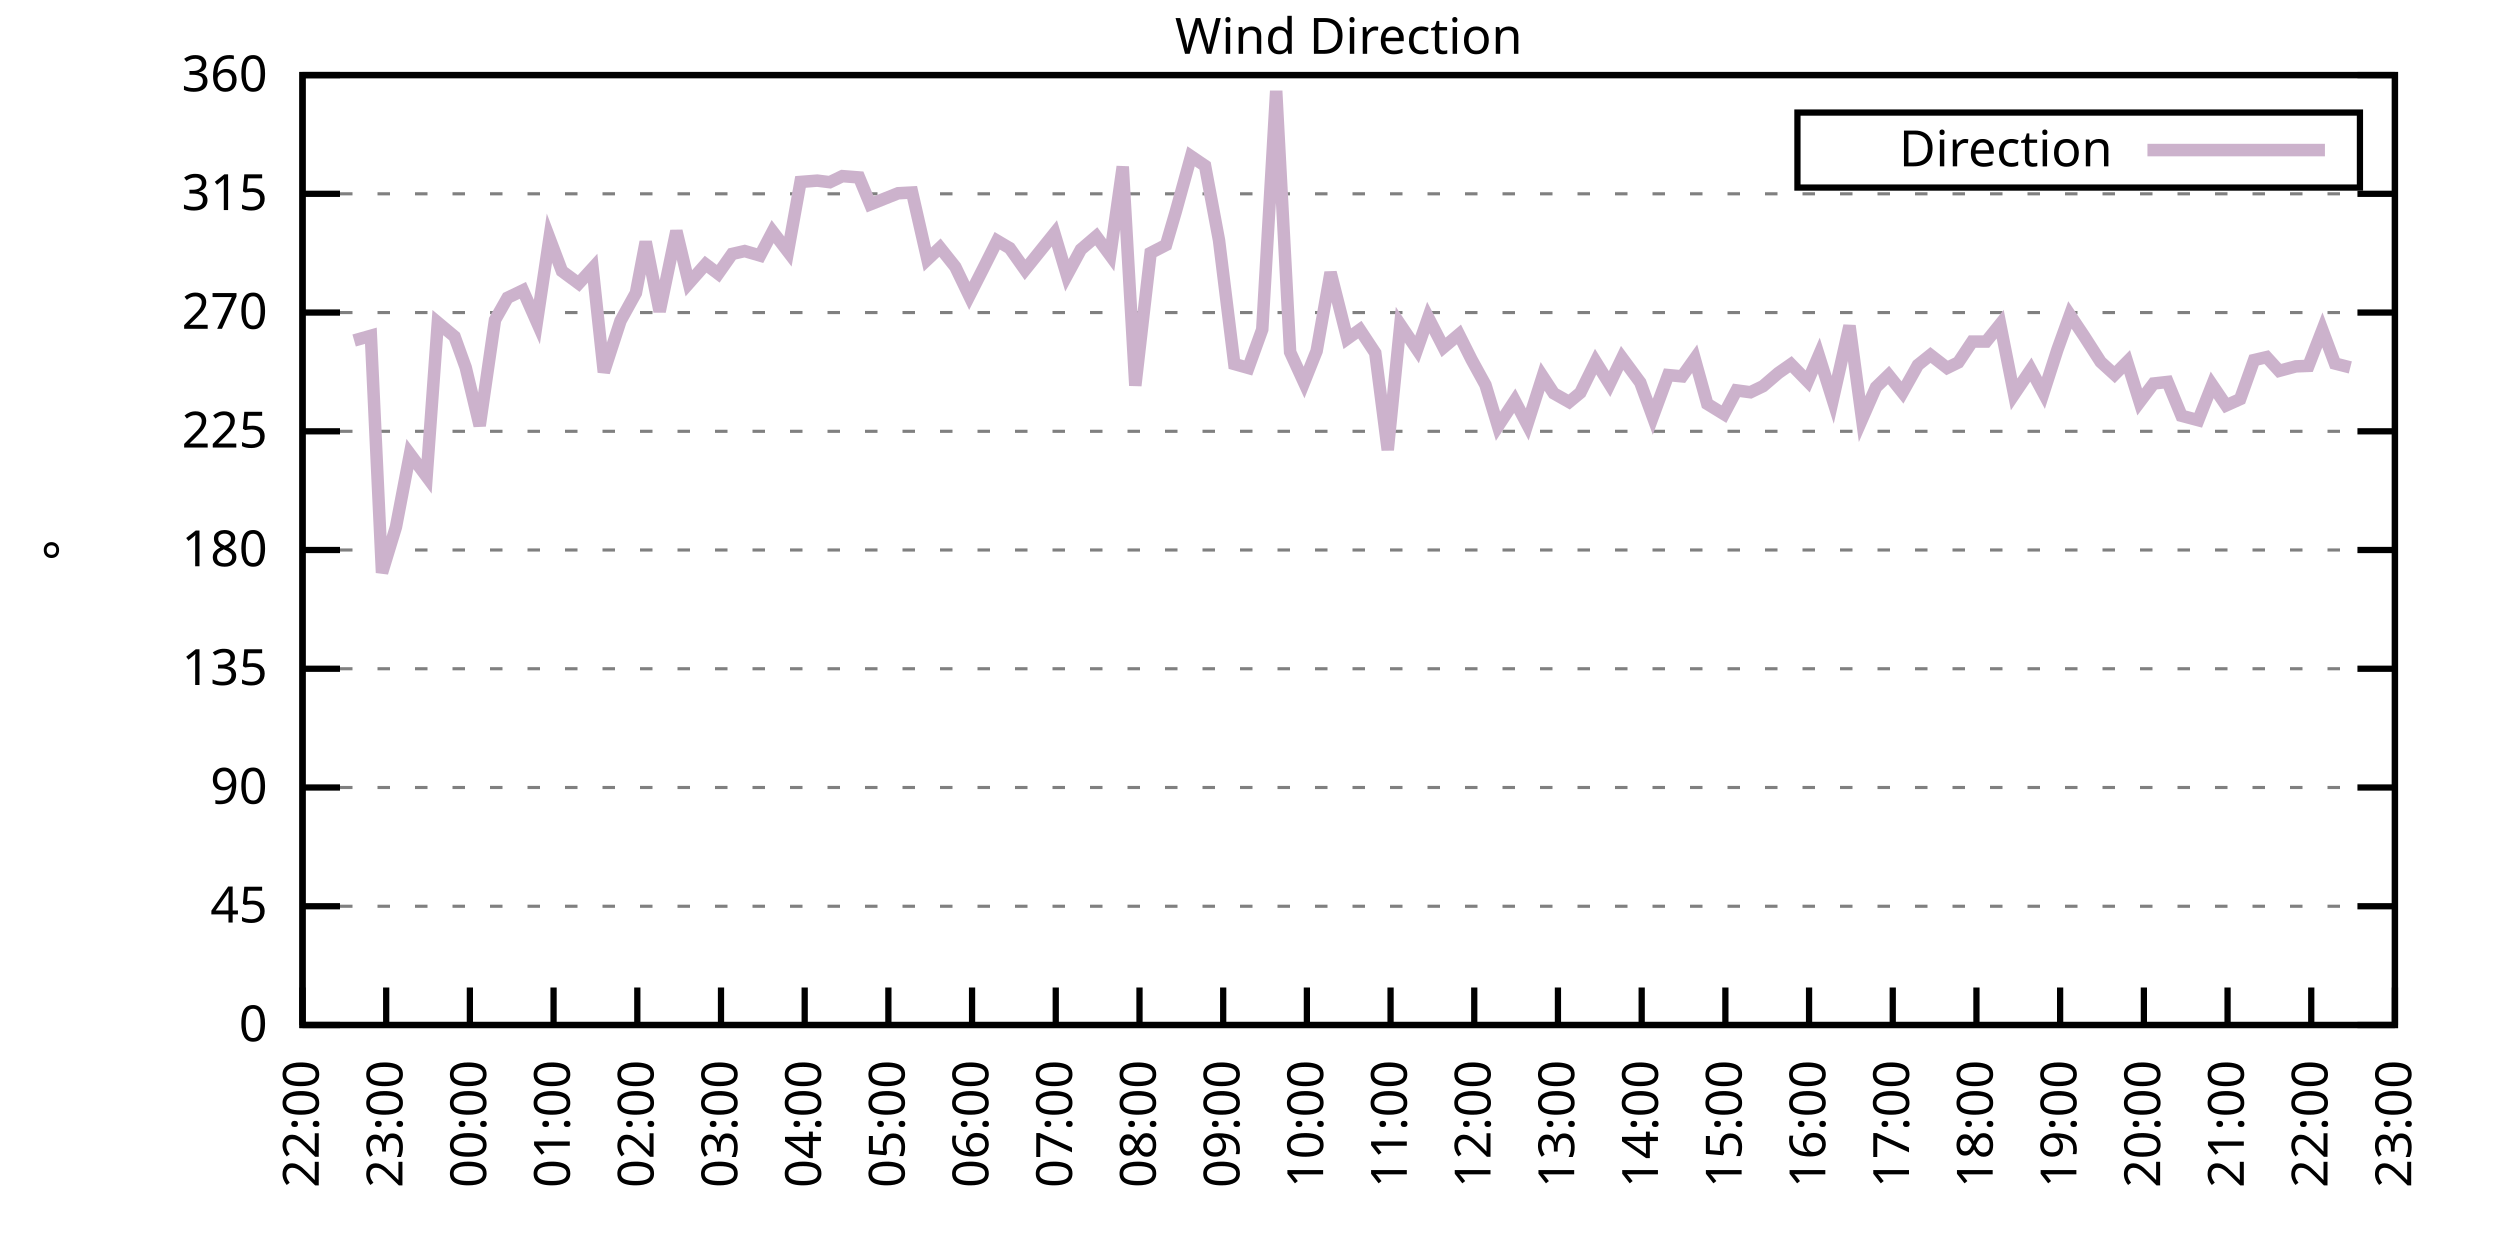
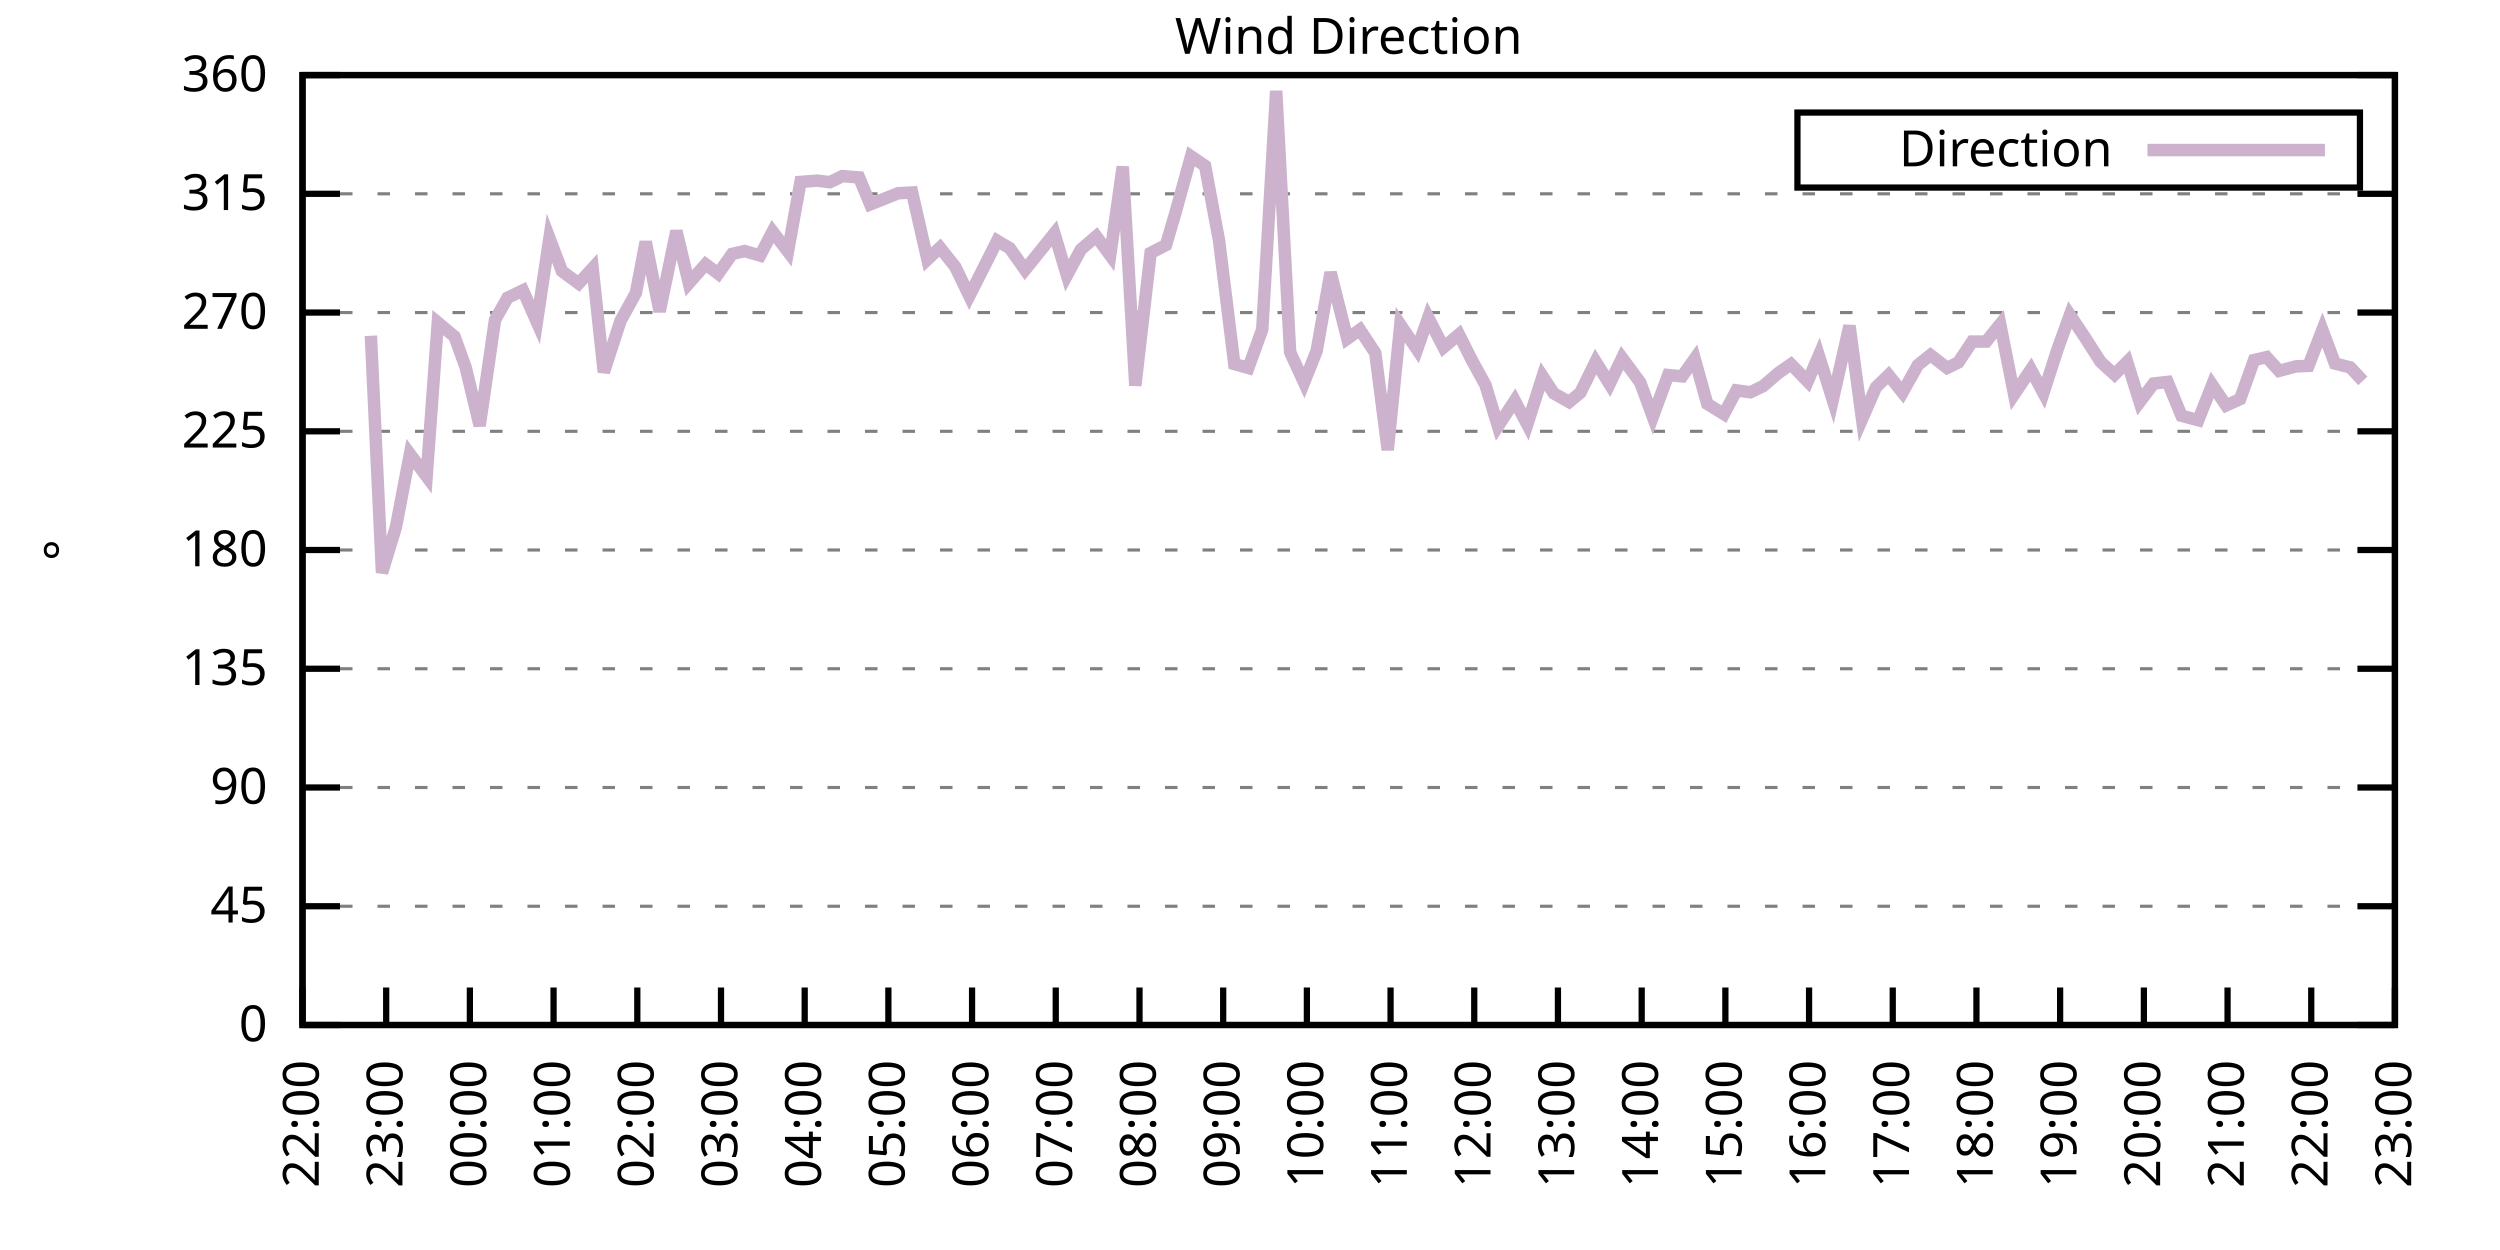
<svg xmlns="http://www.w3.org/2000/svg" xmlns:xlink="http://www.w3.org/1999/xlink" width="400" height="200" viewBox="0 0 400 200">
  <g id="gnuplot_canvas">
    <rect x="0" y="0" width="400" height="200" fill="none" />
    <defs>
      <circle id="gpDot" r="0.5" stroke-width="0.5" stroke="currentColor" />
      <path id="gpPt0" stroke-width="0.333" stroke="currentColor" d="M-1,0 h2 M0,-1 v2" />
      <path id="gpPt1" stroke-width="0.333" stroke="currentColor" d="M-1,-1 L1,1 M1,-1 L-1,1" />
      <path id="gpPt2" stroke-width="0.333" stroke="currentColor" d="M-1,0 L1,0 M0,-1 L0,1 M-1,-1 L1,1 M-1,1 L1,-1" />
      <rect id="gpPt3" stroke-width="0.333" stroke="currentColor" x="-1" y="-1" width="2" height="2" />
      <rect id="gpPt4" stroke-width="0.333" stroke="currentColor" fill="currentColor" x="-1" y="-1" width="2" height="2" />
      <circle id="gpPt5" stroke-width="0.333" stroke="currentColor" cx="0" cy="0" r="1" />
      <use xlink:href="#gpPt5" id="gpPt6" fill="currentColor" stroke="none" />
      <path id="gpPt7" stroke-width="0.333" stroke="currentColor" d="M0,-1.33 L-1.33,0.67 L1.33,0.67 z" />
      <use xlink:href="#gpPt7" id="gpPt8" fill="currentColor" stroke="none" />
      <use xlink:href="#gpPt7" id="gpPt9" stroke="currentColor" transform="rotate(180)" />
      <use xlink:href="#gpPt9" id="gpPt10" fill="currentColor" stroke="none" />
      <use xlink:href="#gpPt3" id="gpPt11" stroke="currentColor" transform="rotate(45)" />
      <use xlink:href="#gpPt11" id="gpPt12" fill="currentColor" stroke="none" />
      <path id="gpPt13" stroke-width="0.333" stroke="currentColor" d="M0,1.330 L1.265,0.411 L0.782,-1.067 L-0.782,-1.076 L-1.265,0.411 z" />
      <use xlink:href="#gpPt13" id="gpPt14" fill="currentColor" stroke="none" />
      <filter id="textbox" filterUnits="objectBoundingBox" x="0" y="0" height="1" width="1">
        <feFlood flood-color="white" flood-opacity="1" result="bgnd" />
        <feComposite in="SourceGraphic" in2="bgnd" operator="atop" />
      </filter>
      <filter id="greybox" filterUnits="objectBoundingBox" x="0" y="0" height="1" width="1">
        <feFlood flood-color="lightgrey" flood-opacity="1" result="grey" />
        <feComposite in="SourceGraphic" in2="grey" operator="atop" />
      </filter>
    </defs>
    <g fill="none" color="white" stroke="currentColor" stroke-width="1.00" stroke-linecap="butt" stroke-linejoin="miter">
</g>
    <g fill="none" color="black" stroke="currentColor" stroke-width="1.00" stroke-linecap="butt" stroke-linejoin="miter">
      <g stroke="none" shape-rendering="crispEdges">
        <polygon fill="rgb(255, 255, 255)" points="48.40,164.00 383.18,164.00 383.18,12.02 48.40,12.02 " />
      </g>
    </g>
    <g fill="none" color="black" stroke="currentColor" stroke-width="1.00" stroke-linecap="butt" stroke-linejoin="miter">
</g>
    <g fill="none" color="black" stroke="black" stroke-width="0.50" stroke-linecap="butt" stroke-linejoin="miter">
</g>
    <g fill="none" color="gray" stroke="currentColor" stroke-width="0.50" stroke-linecap="butt" stroke-linejoin="miter">
      <path stroke="gray" stroke-dasharray="2,4" class="gridline" d="M48.40,164.00 L383.19,164.00  " />
    </g>
    <g fill="none" color="gray" stroke="gray" stroke-width="1.00" stroke-linecap="butt" stroke-linejoin="miter">
</g>
    <g fill="none" color="black" stroke="currentColor" stroke-width="1.00" stroke-linecap="butt" stroke-linejoin="miter">
      <path stroke="black" d="M48.40,164.00 L54.40,164.00 M383.19,164.00 L377.19,164.00  " />
      <g transform="translate(42.80,166.60)" stroke="none" fill="black" font-family="Sans" font-size="8.00" text-anchor="end">
        <text>
          <tspan font-family="Sans"> 0</tspan>
        </text>
      </g>
    </g>
    <g fill="none" color="black" stroke="currentColor" stroke-width="1.00" stroke-linecap="butt" stroke-linejoin="miter">
</g>
    <g fill="none" color="black" stroke="black" stroke-width="0.50" stroke-linecap="butt" stroke-linejoin="miter">
</g>
    <g fill="none" color="gray" stroke="currentColor" stroke-width="0.50" stroke-linecap="butt" stroke-linejoin="miter">
      <path stroke="gray" stroke-dasharray="2,4" class="gridline" d="M48.40,145.00 L383.19,145.00  " />
    </g>
    <g fill="none" color="gray" stroke="gray" stroke-width="1.00" stroke-linecap="butt" stroke-linejoin="miter">
</g>
    <g fill="none" color="black" stroke="currentColor" stroke-width="1.00" stroke-linecap="butt" stroke-linejoin="miter">
      <path stroke="black" d="M48.40,145.00 L54.40,145.00 M383.19,145.00 L377.19,145.00  " />
      <g transform="translate(42.80,147.60)" stroke="none" fill="black" font-family="Sans" font-size="8.00" text-anchor="end">
        <text>
          <tspan font-family="Sans"> 45</tspan>
        </text>
      </g>
    </g>
    <g fill="none" color="black" stroke="currentColor" stroke-width="1.00" stroke-linecap="butt" stroke-linejoin="miter">
</g>
    <g fill="none" color="black" stroke="black" stroke-width="0.50" stroke-linecap="butt" stroke-linejoin="miter">
</g>
    <g fill="none" color="gray" stroke="currentColor" stroke-width="0.50" stroke-linecap="butt" stroke-linejoin="miter">
      <path stroke="gray" stroke-dasharray="2,4" class="gridline" d="M48.40,126.00 L383.19,126.00  " />
    </g>
    <g fill="none" color="gray" stroke="gray" stroke-width="1.00" stroke-linecap="butt" stroke-linejoin="miter">
</g>
    <g fill="none" color="black" stroke="currentColor" stroke-width="1.00" stroke-linecap="butt" stroke-linejoin="miter">
      <path stroke="black" d="M48.40,126.00 L54.40,126.00 M383.19,126.00 L377.19,126.00  " />
      <g transform="translate(42.80,128.60)" stroke="none" fill="black" font-family="Sans" font-size="8.00" text-anchor="end">
        <text>
          <tspan font-family="Sans"> 90</tspan>
        </text>
      </g>
    </g>
    <g fill="none" color="black" stroke="currentColor" stroke-width="1.00" stroke-linecap="butt" stroke-linejoin="miter">
</g>
    <g fill="none" color="black" stroke="black" stroke-width="0.50" stroke-linecap="butt" stroke-linejoin="miter">
</g>
    <g fill="none" color="gray" stroke="currentColor" stroke-width="0.50" stroke-linecap="butt" stroke-linejoin="miter">
      <path stroke="gray" stroke-dasharray="2,4" class="gridline" d="M48.40,107.00 L383.19,107.00  " />
    </g>
    <g fill="none" color="gray" stroke="gray" stroke-width="1.00" stroke-linecap="butt" stroke-linejoin="miter">
</g>
    <g fill="none" color="black" stroke="currentColor" stroke-width="1.00" stroke-linecap="butt" stroke-linejoin="miter">
      <path stroke="black" d="M48.40,107.00 L54.40,107.00 M383.19,107.00 L377.19,107.00  " />
      <g transform="translate(42.80,109.60)" stroke="none" fill="black" font-family="Sans" font-size="8.00" text-anchor="end">
        <text>
          <tspan font-family="Sans"> 135</tspan>
        </text>
      </g>
    </g>
    <g fill="none" color="black" stroke="currentColor" stroke-width="1.00" stroke-linecap="butt" stroke-linejoin="miter">
</g>
    <g fill="none" color="black" stroke="black" stroke-width="0.50" stroke-linecap="butt" stroke-linejoin="miter">
</g>
    <g fill="none" color="gray" stroke="currentColor" stroke-width="0.50" stroke-linecap="butt" stroke-linejoin="miter">
      <path stroke="gray" stroke-dasharray="2,4" class="gridline" d="M48.40,88.00 L383.19,88.00  " />
    </g>
    <g fill="none" color="gray" stroke="gray" stroke-width="1.00" stroke-linecap="butt" stroke-linejoin="miter">
</g>
    <g fill="none" color="black" stroke="currentColor" stroke-width="1.00" stroke-linecap="butt" stroke-linejoin="miter">
      <path stroke="black" d="M48.40,88.00 L54.40,88.00 M383.19,88.00 L377.19,88.00  " />
      <g transform="translate(42.80,90.60)" stroke="none" fill="black" font-family="Sans" font-size="8.00" text-anchor="end">
        <text>
          <tspan font-family="Sans"> 180</tspan>
        </text>
      </g>
    </g>
    <g fill="none" color="black" stroke="currentColor" stroke-width="1.00" stroke-linecap="butt" stroke-linejoin="miter">
</g>
    <g fill="none" color="black" stroke="black" stroke-width="0.50" stroke-linecap="butt" stroke-linejoin="miter">
</g>
    <g fill="none" color="gray" stroke="currentColor" stroke-width="0.50" stroke-linecap="butt" stroke-linejoin="miter">
      <path stroke="gray" stroke-dasharray="2,4" class="gridline" d="M48.40,69.01 L383.19,69.01  " />
    </g>
    <g fill="none" color="gray" stroke="gray" stroke-width="1.00" stroke-linecap="butt" stroke-linejoin="miter">
</g>
    <g fill="none" color="black" stroke="currentColor" stroke-width="1.00" stroke-linecap="butt" stroke-linejoin="miter">
      <path stroke="black" d="M48.40,69.01 L54.40,69.01 M383.19,69.01 L377.19,69.01  " />
      <g transform="translate(42.80,71.61)" stroke="none" fill="black" font-family="Sans" font-size="8.00" text-anchor="end">
        <text>
          <tspan font-family="Sans"> 225</tspan>
        </text>
      </g>
    </g>
    <g fill="none" color="black" stroke="currentColor" stroke-width="1.00" stroke-linecap="butt" stroke-linejoin="miter">
</g>
    <g fill="none" color="black" stroke="black" stroke-width="0.50" stroke-linecap="butt" stroke-linejoin="miter">
</g>
    <g fill="none" color="gray" stroke="currentColor" stroke-width="0.50" stroke-linecap="butt" stroke-linejoin="miter">
      <path stroke="gray" stroke-dasharray="2,4" class="gridline" d="M48.40,50.01 L383.19,50.01  " />
    </g>
    <g fill="none" color="gray" stroke="gray" stroke-width="1.00" stroke-linecap="butt" stroke-linejoin="miter">
</g>
    <g fill="none" color="black" stroke="currentColor" stroke-width="1.00" stroke-linecap="butt" stroke-linejoin="miter">
      <path stroke="black" d="M48.40,50.01 L54.40,50.01 M383.19,50.01 L377.19,50.01  " />
      <g transform="translate(42.80,52.61)" stroke="none" fill="black" font-family="Sans" font-size="8.00" text-anchor="end">
        <text>
          <tspan font-family="Sans"> 270</tspan>
        </text>
      </g>
    </g>
    <g fill="none" color="black" stroke="currentColor" stroke-width="1.00" stroke-linecap="butt" stroke-linejoin="miter">
</g>
    <g fill="none" color="black" stroke="black" stroke-width="0.50" stroke-linecap="butt" stroke-linejoin="miter">
</g>
    <g fill="none" color="gray" stroke="currentColor" stroke-width="0.50" stroke-linecap="butt" stroke-linejoin="miter">
      <path stroke="gray" stroke-dasharray="2,4" class="gridline" d="M48.40,31.01 L383.19,31.01  " />
    </g>
    <g fill="none" color="gray" stroke="gray" stroke-width="1.00" stroke-linecap="butt" stroke-linejoin="miter">
</g>
    <g fill="none" color="black" stroke="currentColor" stroke-width="1.00" stroke-linecap="butt" stroke-linejoin="miter">
      <path stroke="black" d="M48.40,31.01 L54.40,31.01 M383.19,31.01 L377.19,31.01  " />
      <g transform="translate(42.80,33.61)" stroke="none" fill="black" font-family="Sans" font-size="8.00" text-anchor="end">
        <text>
          <tspan font-family="Sans"> 315</tspan>
        </text>
      </g>
    </g>
    <g fill="none" color="black" stroke="currentColor" stroke-width="1.00" stroke-linecap="butt" stroke-linejoin="miter">
</g>
    <g fill="none" color="black" stroke="black" stroke-width="0.50" stroke-linecap="butt" stroke-linejoin="miter">
</g>
    <g fill="none" color="gray" stroke="currentColor" stroke-width="0.50" stroke-linecap="butt" stroke-linejoin="miter">
      <path stroke="gray" stroke-dasharray="2,4" class="gridline" d="M48.40,12.01 L383.19,12.01  " />
    </g>
    <g fill="none" color="gray" stroke="gray" stroke-width="1.00" stroke-linecap="butt" stroke-linejoin="miter">
</g>
    <g fill="none" color="black" stroke="currentColor" stroke-width="1.00" stroke-linecap="butt" stroke-linejoin="miter">
      <path stroke="black" d="M48.40,12.01 L54.40,12.01 M383.19,12.01 L377.19,12.01  " />
      <g transform="translate(42.80,14.61)" stroke="none" fill="black" font-family="Sans" font-size="8.00" text-anchor="end">
        <text>
          <tspan font-family="Sans"> 360</tspan>
        </text>
      </g>
    </g>
    <g fill="none" color="black" stroke="currentColor" stroke-width="1.00" stroke-linecap="butt" stroke-linejoin="miter">
      <path stroke="black" d="M48.40,164.00 L48.40,158.00  " />
      <g transform="translate(51.00,169.60) rotate(270.00)" stroke="none" fill="black" font-family="Sans" font-size="8.00" text-anchor="end">
        <text>
          <tspan font-family="Sans">22:00</tspan>
        </text>
      </g>
    </g>
    <g fill="none" color="black" stroke="currentColor" stroke-width="1.00" stroke-linecap="butt" stroke-linejoin="miter">
      <path stroke="black" d="M61.79,164.00 L61.79,158.00  " />
      <g transform="translate(64.39,169.60) rotate(270.00)" stroke="none" fill="black" font-family="Sans" font-size="8.00" text-anchor="end">
        <text>
          <tspan font-family="Sans">23:00</tspan>
        </text>
      </g>
    </g>
    <g fill="none" color="black" stroke="currentColor" stroke-width="1.00" stroke-linecap="butt" stroke-linejoin="miter">
      <path stroke="black" d="M75.18,164.00 L75.18,158.00  " />
      <g transform="translate(77.78,169.60) rotate(270.00)" stroke="none" fill="black" font-family="Sans" font-size="8.00" text-anchor="end">
        <text>
          <tspan font-family="Sans">00:00</tspan>
        </text>
      </g>
    </g>
    <g fill="none" color="black" stroke="currentColor" stroke-width="1.00" stroke-linecap="butt" stroke-linejoin="miter">
      <path stroke="black" d="M88.57,164.00 L88.57,158.00  " />
      <g transform="translate(91.17,169.60) rotate(270.00)" stroke="none" fill="black" font-family="Sans" font-size="8.00" text-anchor="end">
        <text>
          <tspan font-family="Sans">01:00</tspan>
        </text>
      </g>
    </g>
    <g fill="none" color="black" stroke="currentColor" stroke-width="1.00" stroke-linecap="butt" stroke-linejoin="miter">
      <path stroke="black" d="M101.97,164.00 L101.97,158.00  " />
      <g transform="translate(104.57,169.60) rotate(270.00)" stroke="none" fill="black" font-family="Sans" font-size="8.00" text-anchor="end">
        <text>
          <tspan font-family="Sans">02:00</tspan>
        </text>
      </g>
    </g>
    <g fill="none" color="black" stroke="currentColor" stroke-width="1.00" stroke-linecap="butt" stroke-linejoin="miter">
      <path stroke="black" d="M115.36,164.00 L115.36,158.00  " />
      <g transform="translate(117.96,169.60) rotate(270.00)" stroke="none" fill="black" font-family="Sans" font-size="8.00" text-anchor="end">
        <text>
          <tspan font-family="Sans">03:00</tspan>
        </text>
      </g>
    </g>
    <g fill="none" color="black" stroke="currentColor" stroke-width="1.00" stroke-linecap="butt" stroke-linejoin="miter">
      <path stroke="black" d="M128.75,164.00 L128.75,158.00  " />
      <g transform="translate(131.35,169.60) rotate(270.00)" stroke="none" fill="black" font-family="Sans" font-size="8.00" text-anchor="end">
        <text>
          <tspan font-family="Sans">04:00</tspan>
        </text>
      </g>
    </g>
    <g fill="none" color="black" stroke="currentColor" stroke-width="1.00" stroke-linecap="butt" stroke-linejoin="miter">
      <path stroke="black" d="M142.14,164.00 L142.14,158.00  " />
      <g transform="translate(144.74,169.60) rotate(270.00)" stroke="none" fill="black" font-family="Sans" font-size="8.00" text-anchor="end">
        <text>
          <tspan font-family="Sans">05:00</tspan>
        </text>
      </g>
    </g>
    <g fill="none" color="black" stroke="currentColor" stroke-width="1.00" stroke-linecap="butt" stroke-linejoin="miter">
      <path stroke="black" d="M155.53,164.00 L155.53,158.00  " />
      <g transform="translate(158.13,169.60) rotate(270.00)" stroke="none" fill="black" font-family="Sans" font-size="8.00" text-anchor="end">
        <text>
          <tspan font-family="Sans">06:00</tspan>
        </text>
      </g>
    </g>
    <g fill="none" color="black" stroke="currentColor" stroke-width="1.00" stroke-linecap="butt" stroke-linejoin="miter">
      <path stroke="black" d="M168.92,164.00 L168.92,158.00  " />
      <g transform="translate(171.52,169.60) rotate(270.00)" stroke="none" fill="black" font-family="Sans" font-size="8.00" text-anchor="end">
        <text>
          <tspan font-family="Sans">07:00</tspan>
        </text>
      </g>
    </g>
    <g fill="none" color="black" stroke="currentColor" stroke-width="1.00" stroke-linecap="butt" stroke-linejoin="miter">
      <path stroke="black" d="M182.32,164.00 L182.32,158.00  " />
      <g transform="translate(184.92,169.60) rotate(270.00)" stroke="none" fill="black" font-family="Sans" font-size="8.00" text-anchor="end">
        <text>
          <tspan font-family="Sans">08:00</tspan>
        </text>
      </g>
    </g>
    <g fill="none" color="black" stroke="currentColor" stroke-width="1.00" stroke-linecap="butt" stroke-linejoin="miter">
      <path stroke="black" d="M195.71,164.00 L195.71,158.00  " />
      <g transform="translate(198.31,169.60) rotate(270.00)" stroke="none" fill="black" font-family="Sans" font-size="8.00" text-anchor="end">
        <text>
          <tspan font-family="Sans">09:00</tspan>
        </text>
      </g>
    </g>
    <g fill="none" color="black" stroke="currentColor" stroke-width="1.00" stroke-linecap="butt" stroke-linejoin="miter">
      <path stroke="black" d="M209.10,164.00 L209.10,158.00  " />
      <g transform="translate(211.70,169.60) rotate(270.00)" stroke="none" fill="black" font-family="Sans" font-size="8.00" text-anchor="end">
        <text>
          <tspan font-family="Sans">10:00</tspan>
        </text>
      </g>
    </g>
    <g fill="none" color="black" stroke="currentColor" stroke-width="1.00" stroke-linecap="butt" stroke-linejoin="miter">
      <path stroke="black" d="M222.49,164.00 L222.49,158.00  " />
      <g transform="translate(225.09,169.60) rotate(270.00)" stroke="none" fill="black" font-family="Sans" font-size="8.00" text-anchor="end">
        <text>
          <tspan font-family="Sans">11:00</tspan>
        </text>
      </g>
    </g>
    <g fill="none" color="black" stroke="currentColor" stroke-width="1.00" stroke-linecap="butt" stroke-linejoin="miter">
      <path stroke="black" d="M235.88,164.00 L235.88,158.00  " />
      <g transform="translate(238.48,169.60) rotate(270.00)" stroke="none" fill="black" font-family="Sans" font-size="8.00" text-anchor="end">
        <text>
          <tspan font-family="Sans">12:00</tspan>
        </text>
      </g>
    </g>
    <g fill="none" color="black" stroke="currentColor" stroke-width="1.00" stroke-linecap="butt" stroke-linejoin="miter">
      <path stroke="black" d="M249.27,164.00 L249.27,158.00  " />
      <g transform="translate(251.87,169.60) rotate(270.00)" stroke="none" fill="black" font-family="Sans" font-size="8.00" text-anchor="end">
        <text>
          <tspan font-family="Sans">13:00</tspan>
        </text>
      </g>
    </g>
    <g fill="none" color="black" stroke="currentColor" stroke-width="1.00" stroke-linecap="butt" stroke-linejoin="miter">
      <path stroke="black" d="M262.67,164.00 L262.67,158.00  " />
      <g transform="translate(265.27,169.60) rotate(270.00)" stroke="none" fill="black" font-family="Sans" font-size="8.00" text-anchor="end">
        <text>
          <tspan font-family="Sans">14:00</tspan>
        </text>
      </g>
    </g>
    <g fill="none" color="black" stroke="currentColor" stroke-width="1.00" stroke-linecap="butt" stroke-linejoin="miter">
      <path stroke="black" d="M276.06,164.00 L276.06,158.00  " />
      <g transform="translate(278.66,169.60) rotate(270.00)" stroke="none" fill="black" font-family="Sans" font-size="8.00" text-anchor="end">
        <text>
          <tspan font-family="Sans">15:00</tspan>
        </text>
      </g>
    </g>
    <g fill="none" color="black" stroke="currentColor" stroke-width="1.00" stroke-linecap="butt" stroke-linejoin="miter">
      <path stroke="black" d="M289.45,164.00 L289.45,158.00  " />
      <g transform="translate(292.05,169.60) rotate(270.00)" stroke="none" fill="black" font-family="Sans" font-size="8.00" text-anchor="end">
        <text>
          <tspan font-family="Sans">16:00</tspan>
        </text>
      </g>
    </g>
    <g fill="none" color="black" stroke="currentColor" stroke-width="1.00" stroke-linecap="butt" stroke-linejoin="miter">
      <path stroke="black" d="M302.84,164.00 L302.84,158.00  " />
      <g transform="translate(305.44,169.60) rotate(270.00)" stroke="none" fill="black" font-family="Sans" font-size="8.00" text-anchor="end">
        <text>
          <tspan font-family="Sans">17:00</tspan>
        </text>
      </g>
    </g>
    <g fill="none" color="black" stroke="currentColor" stroke-width="1.00" stroke-linecap="butt" stroke-linejoin="miter">
      <path stroke="black" d="M316.23,164.00 L316.23,158.00  " />
      <g transform="translate(318.83,169.60) rotate(270.00)" stroke="none" fill="black" font-family="Sans" font-size="8.00" text-anchor="end">
        <text>
          <tspan font-family="Sans">18:00</tspan>
        </text>
      </g>
    </g>
    <g fill="none" color="black" stroke="currentColor" stroke-width="1.00" stroke-linecap="butt" stroke-linejoin="miter">
      <path stroke="black" d="M329.62,164.00 L329.62,158.00  " />
      <g transform="translate(332.22,169.60) rotate(270.00)" stroke="none" fill="black" font-family="Sans" font-size="8.00" text-anchor="end">
        <text>
          <tspan font-family="Sans">19:00</tspan>
        </text>
      </g>
    </g>
    <g fill="none" color="black" stroke="currentColor" stroke-width="1.00" stroke-linecap="butt" stroke-linejoin="miter">
      <path stroke="black" d="M343.02,164.00 L343.02,158.00  " />
      <g transform="translate(345.62,169.60) rotate(270.00)" stroke="none" fill="black" font-family="Sans" font-size="8.00" text-anchor="end">
        <text>
          <tspan font-family="Sans">20:00</tspan>
        </text>
      </g>
    </g>
    <g fill="none" color="black" stroke="currentColor" stroke-width="1.00" stroke-linecap="butt" stroke-linejoin="miter">
      <path stroke="black" d="M356.41,164.00 L356.41,158.00  " />
      <g transform="translate(359.01,169.60) rotate(270.00)" stroke="none" fill="black" font-family="Sans" font-size="8.00" text-anchor="end">
        <text>
          <tspan font-family="Sans">21:00</tspan>
        </text>
      </g>
    </g>
    <g fill="none" color="black" stroke="currentColor" stroke-width="1.00" stroke-linecap="butt" stroke-linejoin="miter">
      <path stroke="black" d="M369.80,164.00 L369.80,158.00  " />
      <g transform="translate(372.40,169.60) rotate(270.00)" stroke="none" fill="black" font-family="Sans" font-size="8.00" text-anchor="end">
        <text>
          <tspan font-family="Sans">22:00</tspan>
        </text>
      </g>
    </g>
    <g fill="none" color="black" stroke="currentColor" stroke-width="1.00" stroke-linecap="butt" stroke-linejoin="miter">
      <path stroke="black" d="M383.19,164.00 L383.19,158.00  " />
      <g transform="translate(385.79,169.60) rotate(270.00)" stroke="none" fill="black" font-family="Sans" font-size="8.00" text-anchor="end">
        <text>
          <tspan font-family="Sans">23:00</tspan>
        </text>
      </g>
    </g>
    <g fill="none" color="black" stroke="currentColor" stroke-width="1.00" stroke-linecap="butt" stroke-linejoin="miter">
</g>
    <g fill="none" color="black" stroke="currentColor" stroke-width="1.00" stroke-linecap="butt" stroke-linejoin="miter">
      <path stroke="black" d="M48.40,12.01 L48.40,164.00 L383.19,164.00 L383.19,12.01 L48.40,12.01 Z  " />
    </g>
    <g fill="none" color="black" stroke="currentColor" stroke-width="1.00" stroke-linecap="butt" stroke-linejoin="miter">
</g>
    <g fill="none" color="black" stroke="currentColor" stroke-width="1.00" stroke-linecap="butt" stroke-linejoin="miter">
      <path stroke="black" d="M287.59,30.01 L287.59,18.01 L377.59,18.01 L377.59,30.01 L287.59,30.01 Z  " />
    </g>
    <g id="Wind_direction_plot_1">
      <g fill="none" color="white" stroke="black" stroke-width="2.00" stroke-linecap="butt" stroke-linejoin="miter">
</g>
      <g fill="none" color="black" stroke="currentColor" stroke-width="2.00" stroke-linecap="butt" stroke-linejoin="miter">
        <g transform="translate(337.99,26.61)" stroke="none" fill="black" font-family="Sans" font-size="8.00" text-anchor="end">
          <text>
            <tspan font-family="Sans">Direction</tspan>
          </text>
        </g>
      </g>
      <g fill="none" color="black" stroke="currentColor" stroke-width="2.00" stroke-linecap="butt" stroke-linejoin="miter">
-         <path stroke="rgb(204, 178, 204)" d="M343.59,24.01 L371.99,24.01 M56.66,54.48 L59.34,53.72 L61.12,91.64 L63.35,84.33 L65.59,72.64 L68.26,76.23   L70.05,51.61 L72.73,53.85 L74.51,58.79 L76.75,68.12 L79.20,51.19 L81.21,47.64 L83.66,46.46 L85.90,51.53   L87.91,38.10 L89.91,43.38 L92.59,45.36 L94.82,42.91 L96.61,59.55 L99.29,51.32 L101.74,46.88 L103.31,38.69   L105.54,49.84 L108.22,36.96 L110.22,45.32 L112.90,42.28 L114.91,43.80 L117.14,40.63 L119.15,40.17 L121.61,40.89   L123.62,37.05 L126.07,40.25 L128.08,29.11 L130.76,28.90 L132.77,29.15 L134.78,28.18 L137.45,28.39 L139.24,32.70   L143.70,30.92 L145.94,30.80 L148.39,41.52 L150.40,39.62 L152.85,42.70 L155.09,47.35 L157.32,42.96 L159.55,38.52   L161.56,39.71 L164.01,43.17 L168.70,37.34 L170.71,44.05 L172.94,39.92 L175.40,37.81 L177.63,40.85 L179.64,26.66   L181.65,61.70 L184.10,40.47 L186.56,39.20 L188.12,33.88 L190.57,25.01 L192.81,26.53 L195.04,38.44 L197.49,58.24   L199.73,58.87 L201.96,52.71 L204.19,14.54 L206.42,56.34 L208.65,61.20 L210.66,56.17 L212.89,43.59 L215.57,54.19   L217.58,52.75 L220.04,56.47 L222.04,72.00 L224.05,51.95 L226.73,55.92 L228.52,50.81 L230.97,55.58 L233.43,53.51   L235.44,57.52 L237.67,61.58 L239.68,68.20 L242.36,64.11 L244.36,67.91 L246.82,60.22 L248.60,62.93 L251.06,64.32   L252.85,62.84 L255.30,57.86 L257.53,61.45 L259.54,57.27 L262.44,61.20 L264.45,66.68 L266.91,60.01 L269.14,60.22   L271.15,57.40 L273.16,64.62 L275.83,66.26 L277.84,62.46 L280.07,62.76 L282.08,61.79 L284.54,59.68 L286.55,58.28   L289.23,61.03 L291.01,56.89 L293.24,63.98 L295.92,52.12 L297.93,67.06 L300.16,61.96 L302.17,60.01 L304.40,62.80   L306.86,58.41 L308.87,56.80 L311.54,58.87 L313.33,57.99 L315.56,54.65 L317.79,54.65 L320.03,51.87 L322.26,63.10   L324.94,59.13 L326.95,62.88 L329.18,55.96 L331.19,50.39 L333.42,53.72 L336.10,57.90 L338.33,59.93 L340.34,57.90   L342.35,64.32 L344.58,61.36 L346.81,61.11 L349.04,66.52 L351.72,67.23 L353.95,61.58 L356.18,64.87 L358.42,63.86   L360.65,57.61 L362.66,57.14 L364.66,59.34 L367.34,58.62 L369.35,58.54 L371.58,52.79 L373.59,58.16 L376.05,58.79    " />
+         <path stroke="rgb(204, 178, 204)" d="M343.59,24.01 L371.99,24.01 M59.34,53.72 L61.12,91.64 L63.35,84.33 L65.59,72.64 L68.26,76.23 L70.05,51.61   L72.73,53.85 L74.51,58.79 L76.75,68.12 L79.20,51.19 L81.21,47.64 L83.66,46.46 L85.90,51.53 L87.91,38.10   L89.91,43.38 L92.59,45.36 L94.82,42.91 L96.61,59.55 L99.29,51.32 L101.74,46.88 L103.31,38.69 L105.54,49.84   L108.22,36.96 L110.22,45.32 L112.90,42.28 L114.91,43.80 L117.14,40.63 L119.15,40.17 L121.61,40.89 L123.62,37.05   L126.07,40.25 L128.08,29.11 L130.76,28.90 L132.77,29.15 L134.78,28.18 L137.45,28.39 L139.24,32.70 L143.70,30.92   L145.94,30.80 L148.39,41.52 L150.40,39.62 L152.85,42.70 L155.09,47.35 L157.32,42.96 L159.55,38.52 L161.56,39.71   L164.01,43.17 L168.70,37.34 L170.71,44.05 L172.94,39.92 L175.40,37.81 L177.63,40.85 L179.64,26.66 L181.65,61.70   L184.10,40.47 L186.56,39.20 L188.12,33.88 L190.57,25.01 L192.81,26.53 L195.04,38.44 L197.49,58.24 L199.73,58.87   L201.96,52.71 L204.19,14.54 L206.42,56.34 L208.65,61.20 L210.66,56.17 L212.89,43.59 L215.57,54.19 L217.58,52.75   L220.04,56.47 L222.04,72.00 L224.05,51.95 L226.73,55.92 L228.52,50.81 L230.97,55.58 L233.43,53.51 L235.44,57.52   L237.67,61.58 L239.68,68.20 L242.36,64.11 L244.36,67.91 L246.82,60.22 L248.60,62.93 L251.06,64.32 L252.85,62.84   L255.30,57.86 L257.53,61.45 L259.54,57.27 L262.44,61.20 L264.45,66.68 L266.91,60.01 L269.14,60.22 L271.15,57.40   L273.16,64.62 L275.83,66.26 L277.84,62.46 L280.07,62.76 L282.08,61.79 L284.54,59.68 L286.55,58.28 L289.23,61.03   L291.01,56.89 L293.24,63.98 L295.92,52.12 L297.93,67.06 L300.16,61.96 L302.17,60.01 L304.40,62.80 L306.86,58.41   L308.87,56.80 L311.54,58.87 L313.33,57.99 L315.56,54.65 L317.79,54.65 L320.03,51.87 L322.26,63.10 L324.94,59.13   L326.95,62.88 L329.18,55.96 L331.19,50.39 L333.42,53.72 L336.10,57.90 L338.33,59.93 L340.34,57.90 L342.35,64.32   L344.58,61.36 L346.81,61.11 L349.04,66.52 L351.72,67.23 L353.95,61.58 L356.18,64.87 L358.42,63.86 L360.65,57.61   L362.66,57.14 L364.66,59.34 L367.34,58.62 L369.35,58.54 L371.58,52.79 L373.59,58.16 L376.05,58.79 L378.06,60.94    " />
      </g>
    </g>
    <g fill="none" color="black" stroke="currentColor" stroke-width="2.00" stroke-linecap="butt" stroke-linejoin="miter">
</g>
    <g fill="none" color="black" stroke="black" stroke-width="1.00" stroke-linecap="butt" stroke-linejoin="miter">
</g>
    <g fill="none" color="black" stroke="currentColor" stroke-width="1.00" stroke-linecap="butt" stroke-linejoin="miter">
      <path stroke="black" d="M48.40,12.01 L48.40,164.00 L383.19,164.00 L383.19,12.01 L48.40,12.01 Z  " />
      <g transform="translate(12.80,88.01) rotate(270.00)" stroke="none" fill="black" font-family="Sans" font-size="8.00" text-anchor="middle">
        <text>
          <tspan font-family="Sans">°</tspan>
        </text>
      </g>
    </g>
    <g fill="none" color="black" stroke="currentColor" stroke-width="1.00" stroke-linecap="butt" stroke-linejoin="miter">
</g>
    <g fill="none" color="black" stroke="currentColor" stroke-width="1.00" stroke-linecap="butt" stroke-linejoin="miter">
      <g transform="translate(215.79,8.61)" stroke="none" fill="black" font-family="Sans" font-size="8.00" text-anchor="middle">
        <text>
          <tspan font-family="Sans">Wind Direction</tspan>
        </text>
      </g>
    </g>
    <g fill="none" color="black" stroke="currentColor" stroke-width="1.00" stroke-linecap="butt" stroke-linejoin="miter">
</g>
  </g>
</svg>
